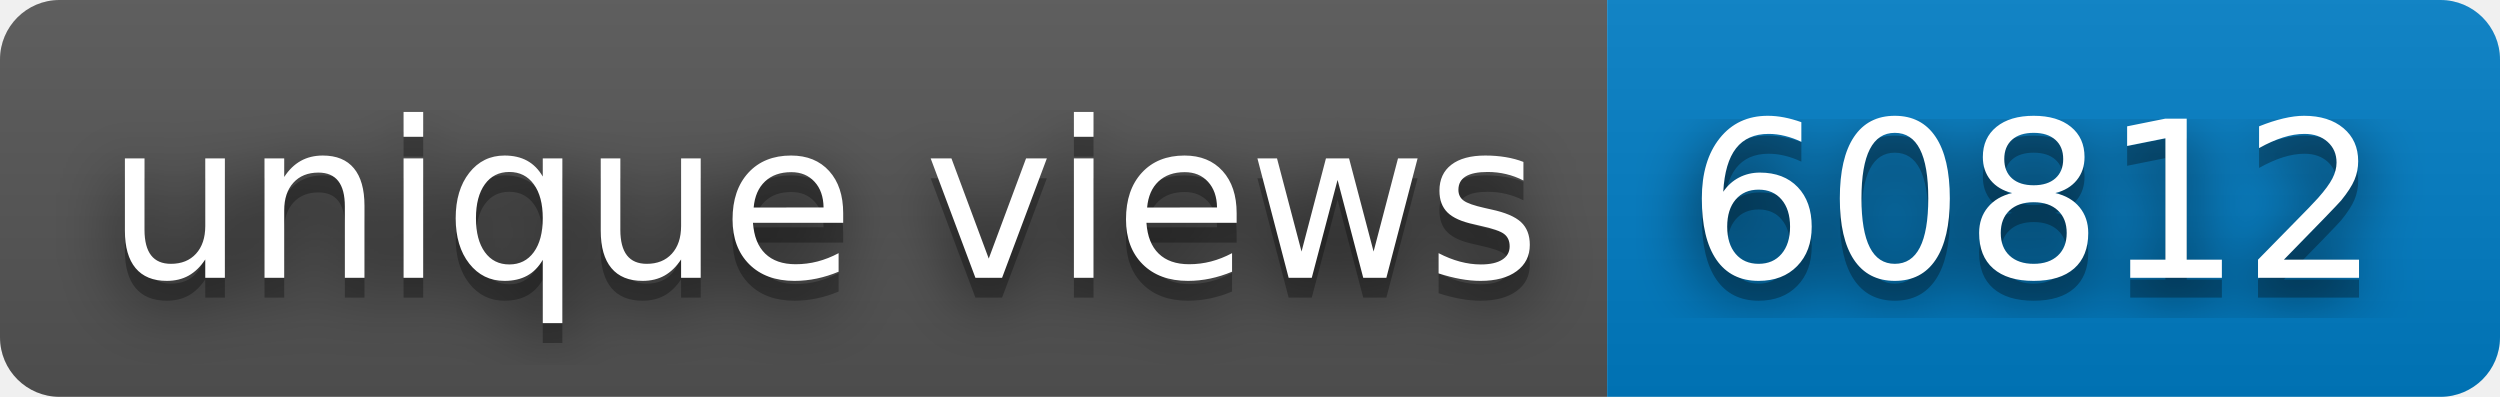
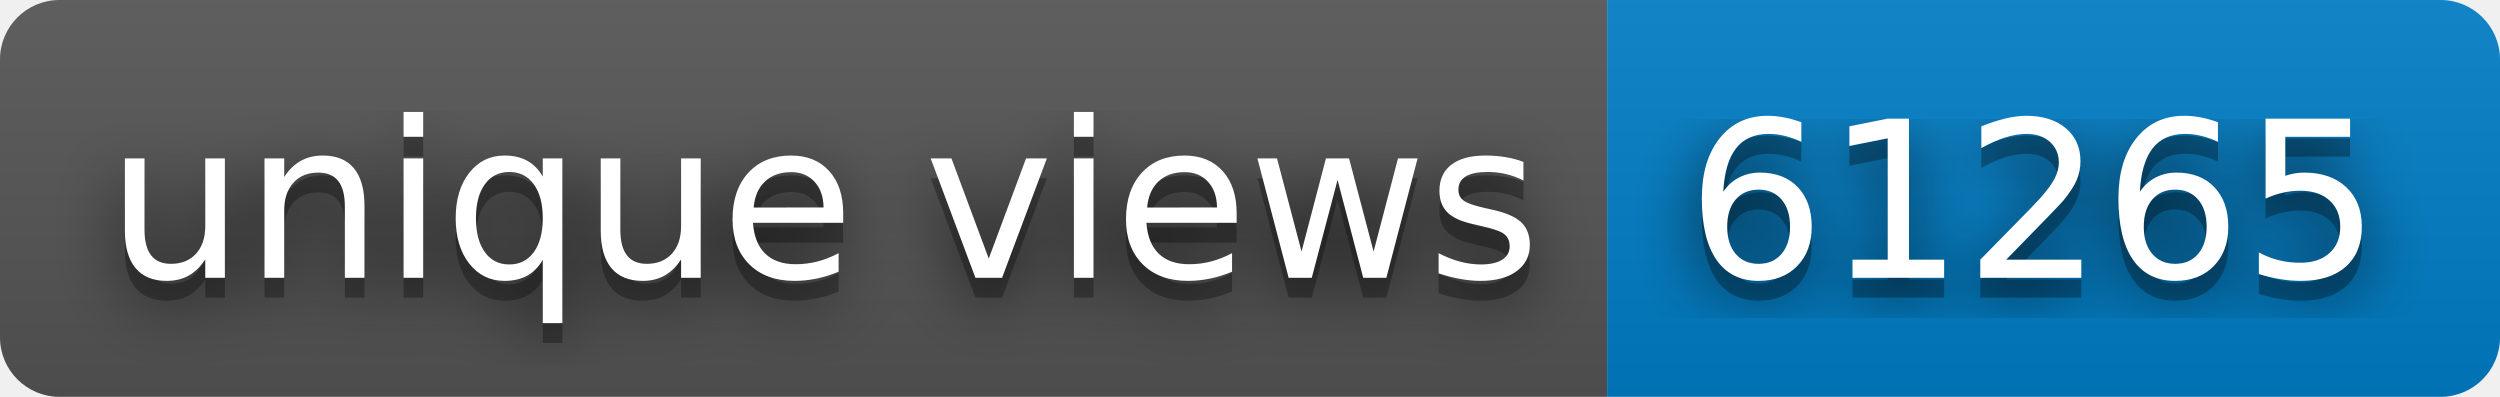
- <svg xmlns="http://www.w3.org/2000/svg" width="126" height="20" role="img" aria-label="unique views: 60812">
+ <svg xmlns="http://www.w3.org/2000/svg" width="126" height="20" role="img" aria-label="unique views: 61265">
  <filter id="blur">
    <feGaussianBlur stdDeviation="16" />
  </filter>
  <linearGradient id="s" x2="0" y2="100%">
    <stop offset="0" stop-color="#bbb" stop-opacity=".1" />
    <stop offset="1" stop-opacity=".1" />
  </linearGradient>
  <clipPath id="r">
    <rect width="126" height="20" rx="3" />
  </clipPath>
  <g clip-path="url(#r)">
    <rect width="81" height="20" fill="#555" />
    <rect x="81" width="45" height="20" fill="#007ec6" />
    <rect width="126" height="20" fill="url(#s)" />
  </g>
  <g fill="#fff" text-anchor="middle" font-family="Verdana,Geneva,DejaVu Sans,sans-serif" text-rendering="geometricPrecision" font-size="110">
    <g transform="scale(.1)">
      <g aria-hidden="true" fill="#010101">
        <text x="415" y="150" fill-opacity=".8" filter="url(#blur)" textLength="710">unique views</text>
        <text x="415" y="150" fill-opacity=".3" textLength="710">unique views</text>
      </g>
      <text x="415" y="140" textLength="710">unique views</text>
    </g>
    <g transform="scale(.1)">
      <g aria-hidden="true" fill="#010101">
-         <text x="1025" y="150" fill-opacity=".8" filter="url(#blur)" textLength="350">60812</text>
-         <text x="1025" y="150" fill-opacity=".3" textLength="350">60812</text>
+         <text x="1025" y="150" fill-opacity=".8" filter="url(#blur)" textLength="350">61265</text>
+         <text x="1025" y="150" fill-opacity=".3" textLength="350">61265</text>
      </g>
-       <text x="1025" y="140" textLength="350">60812</text>
+       <text x="1025" y="140" textLength="350">61265</text>
    </g>
  </g>
</svg>
